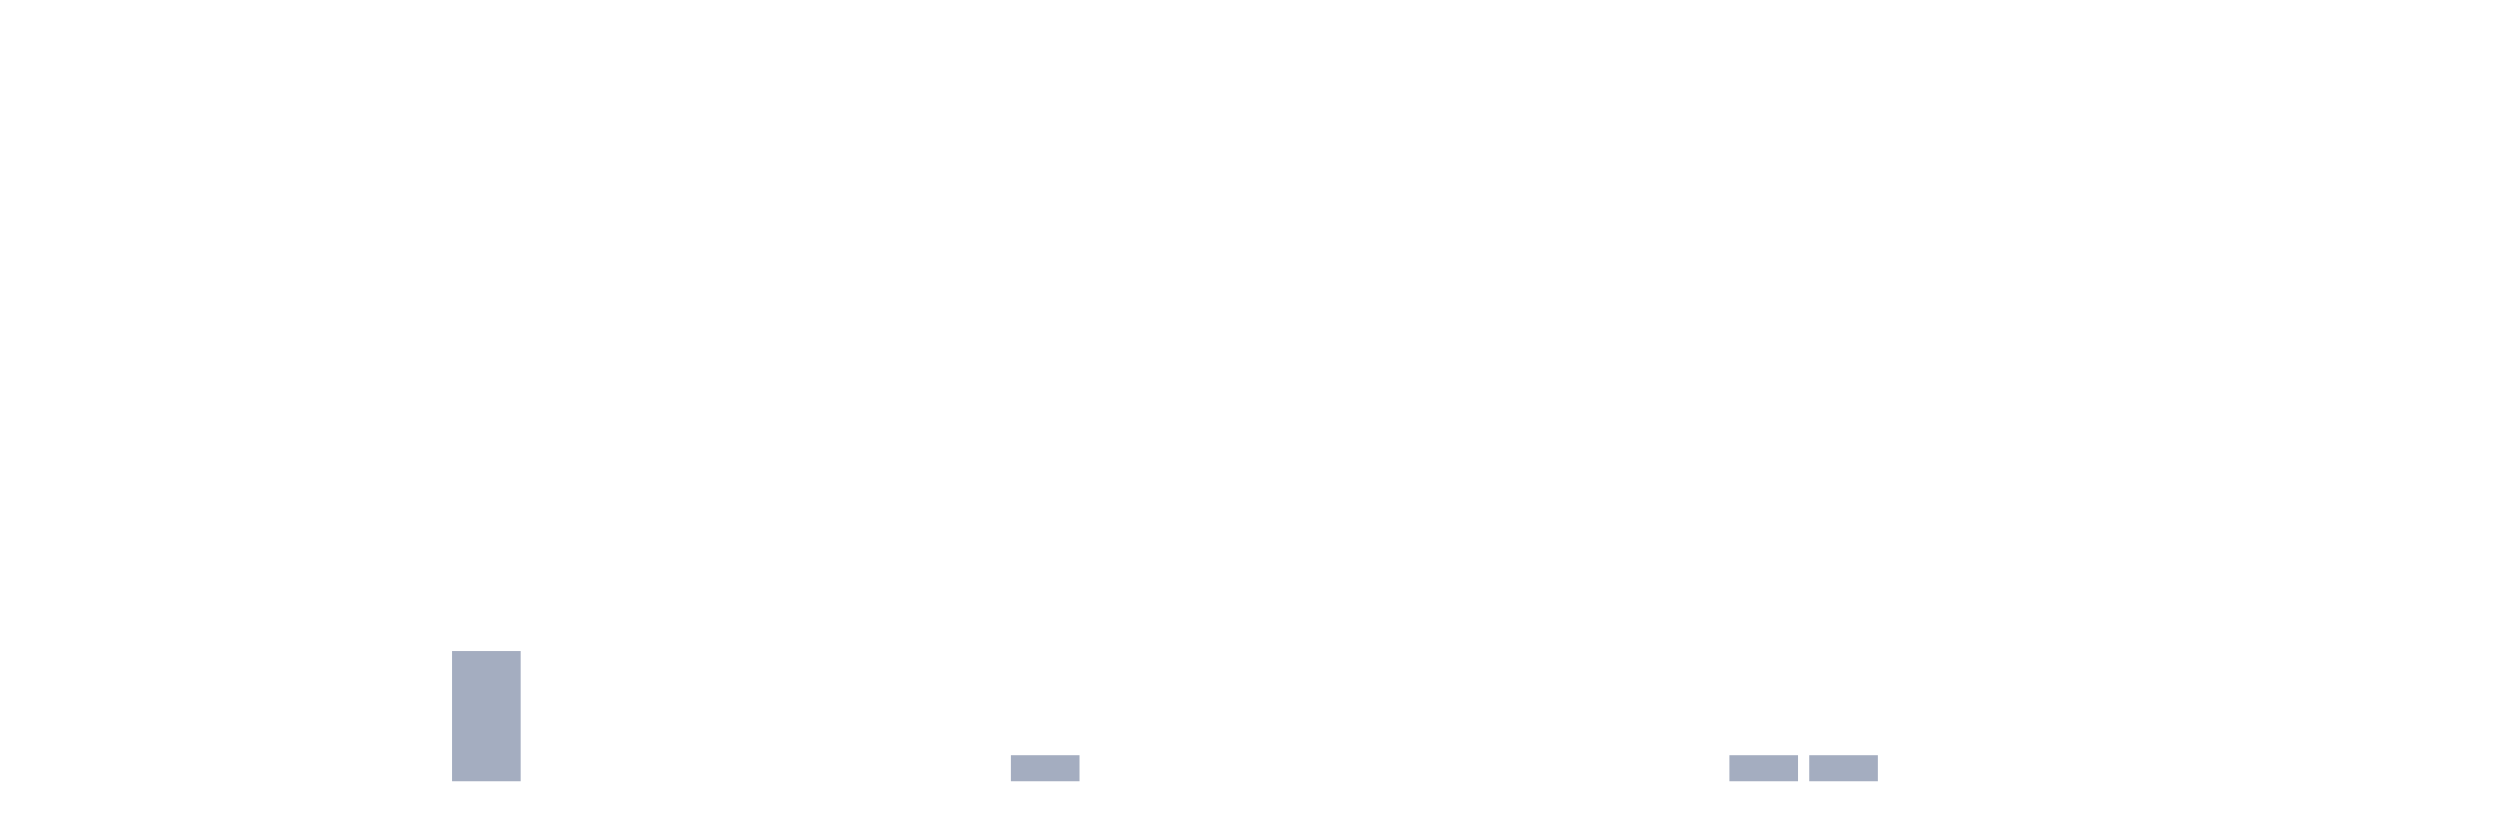
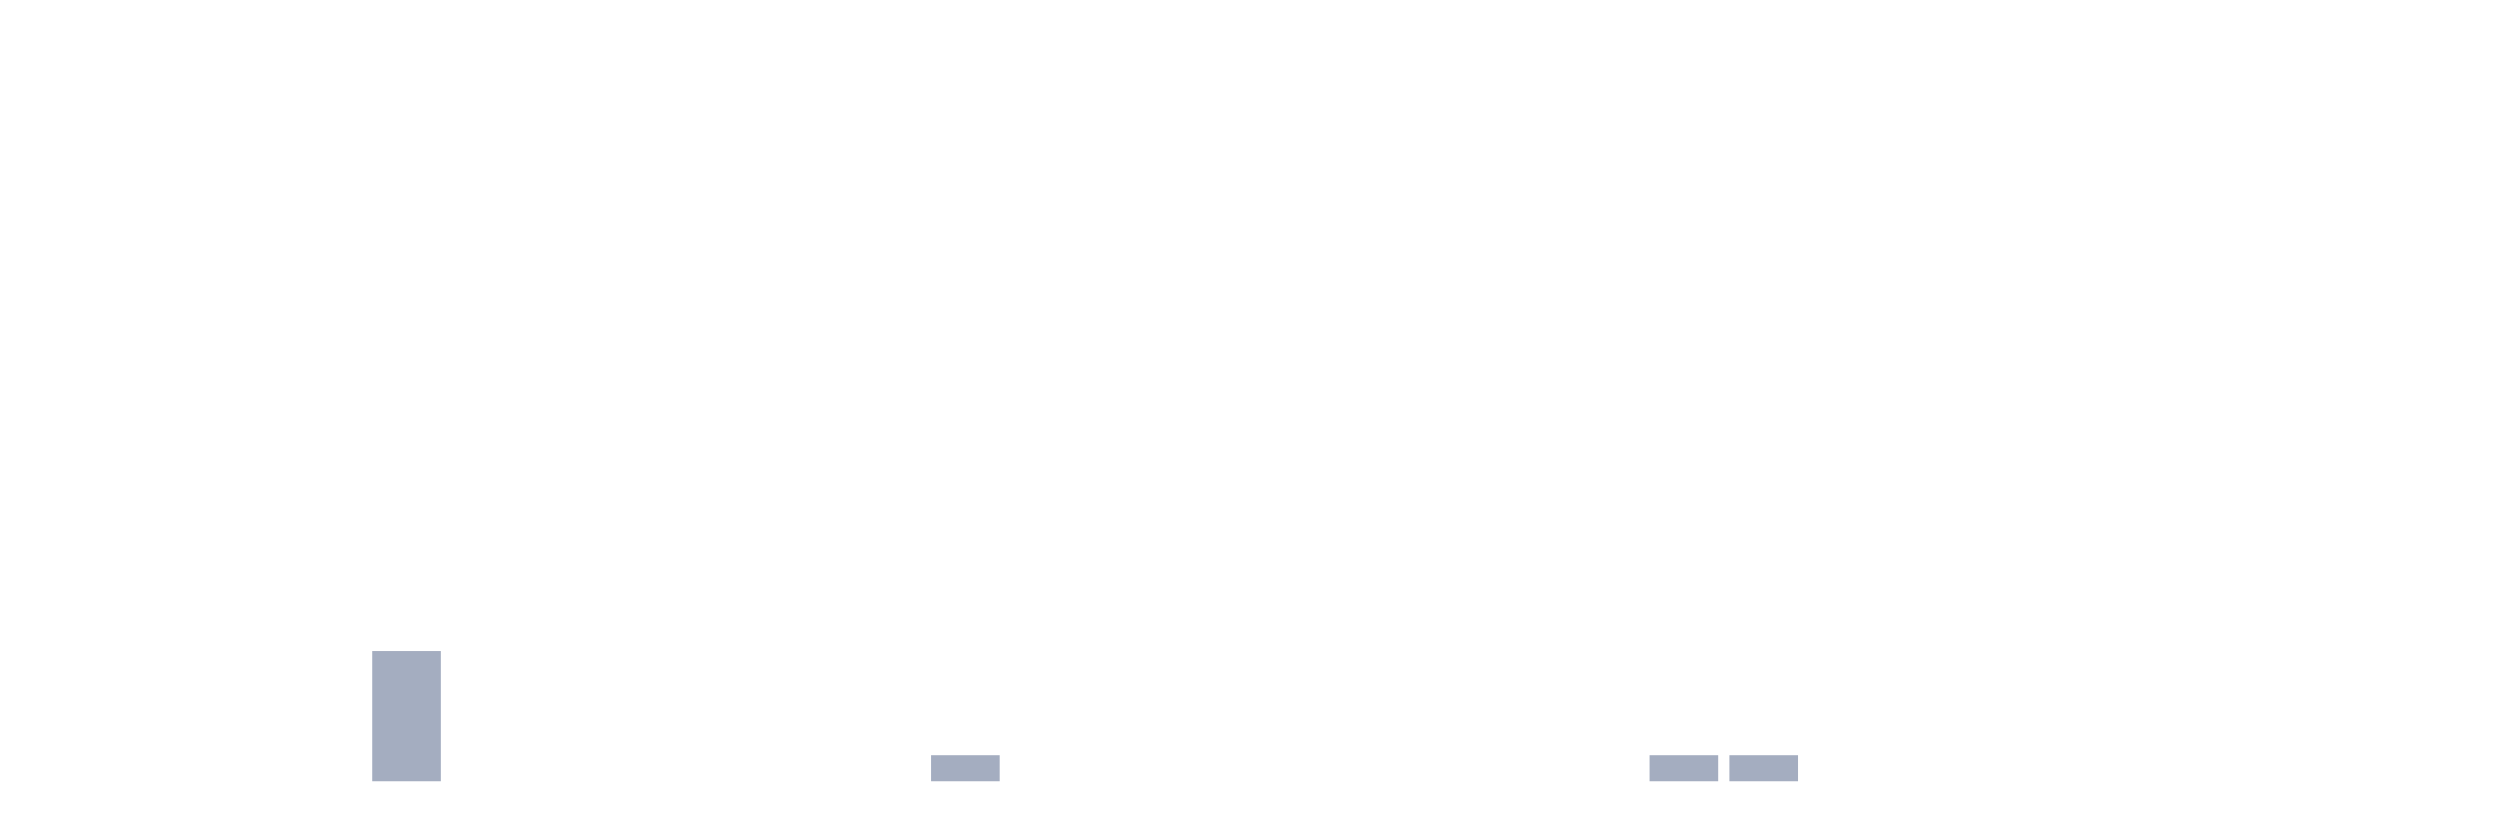
<svg xmlns="http://www.w3.org/2000/svg" viewBox="0 0 480 160">
  <g transform="translate(10,10)">
    <rect class="bar" x="0.153" width="13.175" y="140" height="0" fill="rgb(164,173,192)" />
    <rect class="bar" x="15.482" width="13.175" y="140" height="0" fill="rgb(164,173,192)" />
    <rect class="bar" x="30.81" width="13.175" y="140" height="0" fill="rgb(164,173,192)" />
    <rect class="bar" x="46.138" width="13.175" y="140" height="0" fill="rgb(164,173,192)" />
-     <rect class="bar" x="61.466" width="13.175" y="140" height="0" fill="rgb(164,173,192)" />
-     <rect class="bar" x="76.794" width="13.175" y="115" height="25" fill="rgb(164,173,192)" />
+     <rect class="bar" x="61.466" width="13.175" y="115" height="25" fill="rgb(164,173,192)" />
+     <rect class="bar" x="76.794" width="13.175" y="140" height="0" fill="rgb(164,173,192)" />
    <rect class="bar" x="92.123" width="13.175" y="140" height="0" fill="rgb(164,173,192)" />
    <rect class="bar" x="107.451" width="13.175" y="140" height="0" fill="rgb(164,173,192)" />
    <rect class="bar" x="122.779" width="13.175" y="140" height="0" fill="rgb(164,173,192)" />
    <rect class="bar" x="138.107" width="13.175" y="140" height="0" fill="rgb(164,173,192)" />
    <rect class="bar" x="153.436" width="13.175" y="140" height="0" fill="rgb(164,173,192)" />
-     <rect class="bar" x="168.764" width="13.175" y="140" height="0" fill="rgb(164,173,192)" />
-     <rect class="bar" x="184.092" width="13.175" y="135" height="5" fill="rgb(164,173,192)" />
+     <rect class="bar" x="168.764" width="13.175" y="135" height="5" fill="rgb(164,173,192)" />
+     <rect class="bar" x="184.092" width="13.175" y="140" height="0" fill="rgb(164,173,192)" />
    <rect class="bar" x="199.42" width="13.175" y="140" height="0" fill="rgb(164,173,192)" />
    <rect class="bar" x="214.748" width="13.175" y="140" height="0" fill="rgb(164,173,192)" />
    <rect class="bar" x="230.077" width="13.175" y="140" height="0" fill="rgb(164,173,192)" />
    <rect class="bar" x="245.405" width="13.175" y="140" height="0" fill="rgb(164,173,192)" />
    <rect class="bar" x="260.733" width="13.175" y="140" height="0" fill="rgb(164,173,192)" />
    <rect class="bar" x="276.061" width="13.175" y="140" height="0" fill="rgb(164,173,192)" />
    <rect class="bar" x="291.39" width="13.175" y="140" height="0" fill="rgb(164,173,192)" />
-     <rect class="bar" x="306.718" width="13.175" y="140" height="0" fill="rgb(164,173,192)" />
+     <rect class="bar" x="306.718" width="13.175" y="135" height="5" fill="rgb(164,173,192)" />
    <rect class="bar" x="322.046" width="13.175" y="135" height="5" fill="rgb(164,173,192)" />
-     <rect class="bar" x="337.374" width="13.175" y="135" height="5" fill="rgb(164,173,192)" />
+     <rect class="bar" x="337.374" width="13.175" y="140" height="0" fill="rgb(164,173,192)" />
    <rect class="bar" x="352.702" width="13.175" y="140" height="0" fill="rgb(164,173,192)" />
    <rect class="bar" x="368.031" width="13.175" y="140" height="0" fill="rgb(164,173,192)" />
    <rect class="bar" x="383.359" width="13.175" y="140" height="0" fill="rgb(164,173,192)" />
    <rect class="bar" x="398.687" width="13.175" y="140" height="0" fill="rgb(164,173,192)" />
    <rect class="bar" x="414.015" width="13.175" y="140" height="0" fill="rgb(164,173,192)" />
    <rect class="bar" x="429.344" width="13.175" y="140" height="0" fill="rgb(164,173,192)" />
    <rect class="bar" x="444.672" width="13.175" y="140" height="0" fill="rgb(164,173,192)" />
  </g>
</svg>
